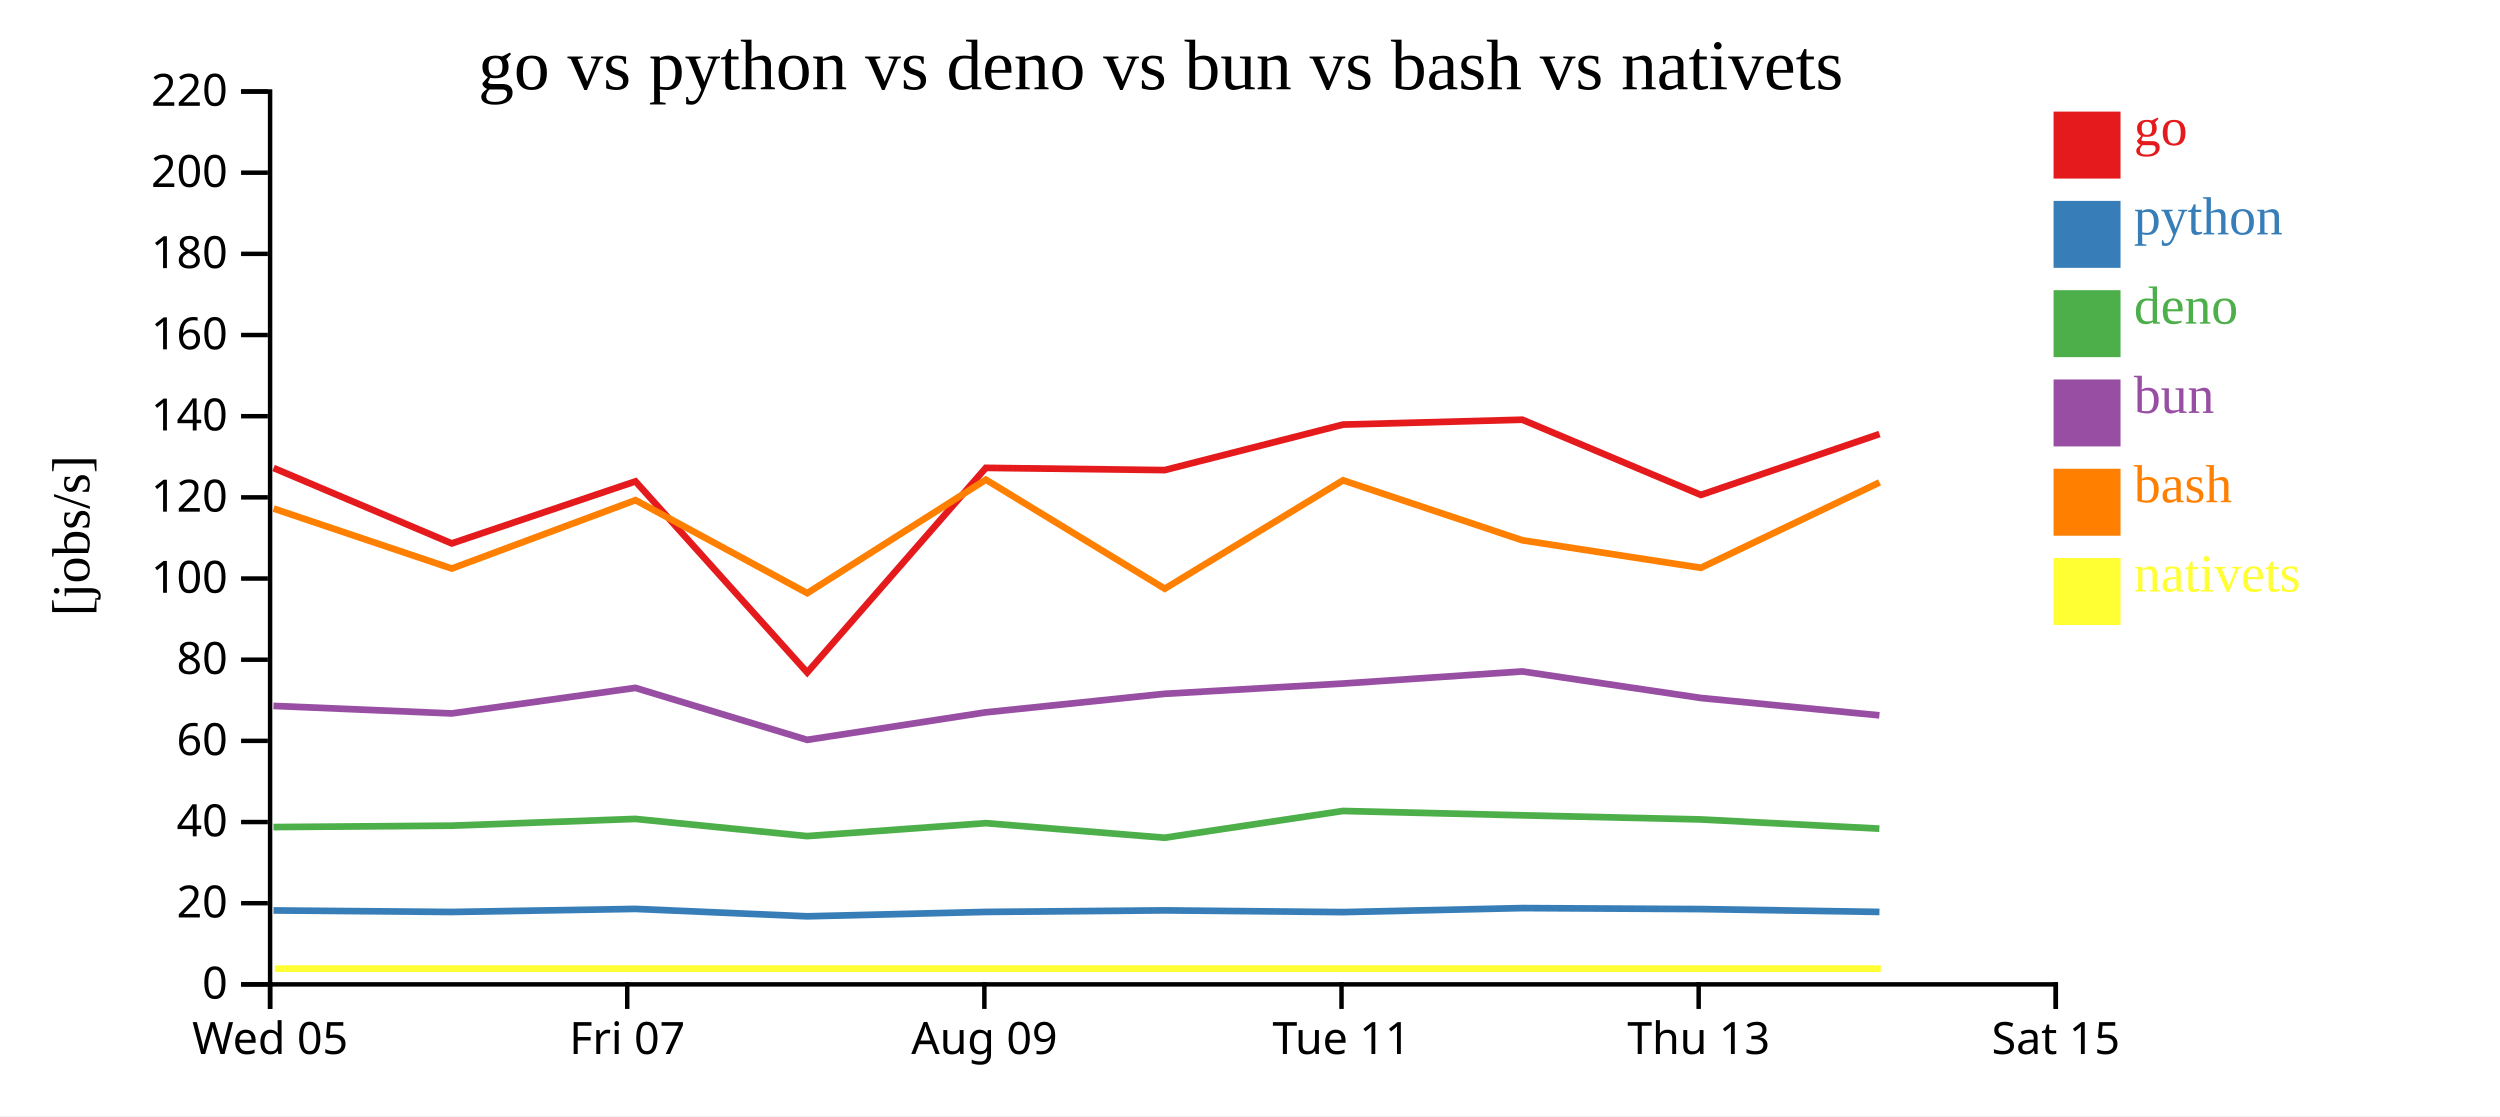
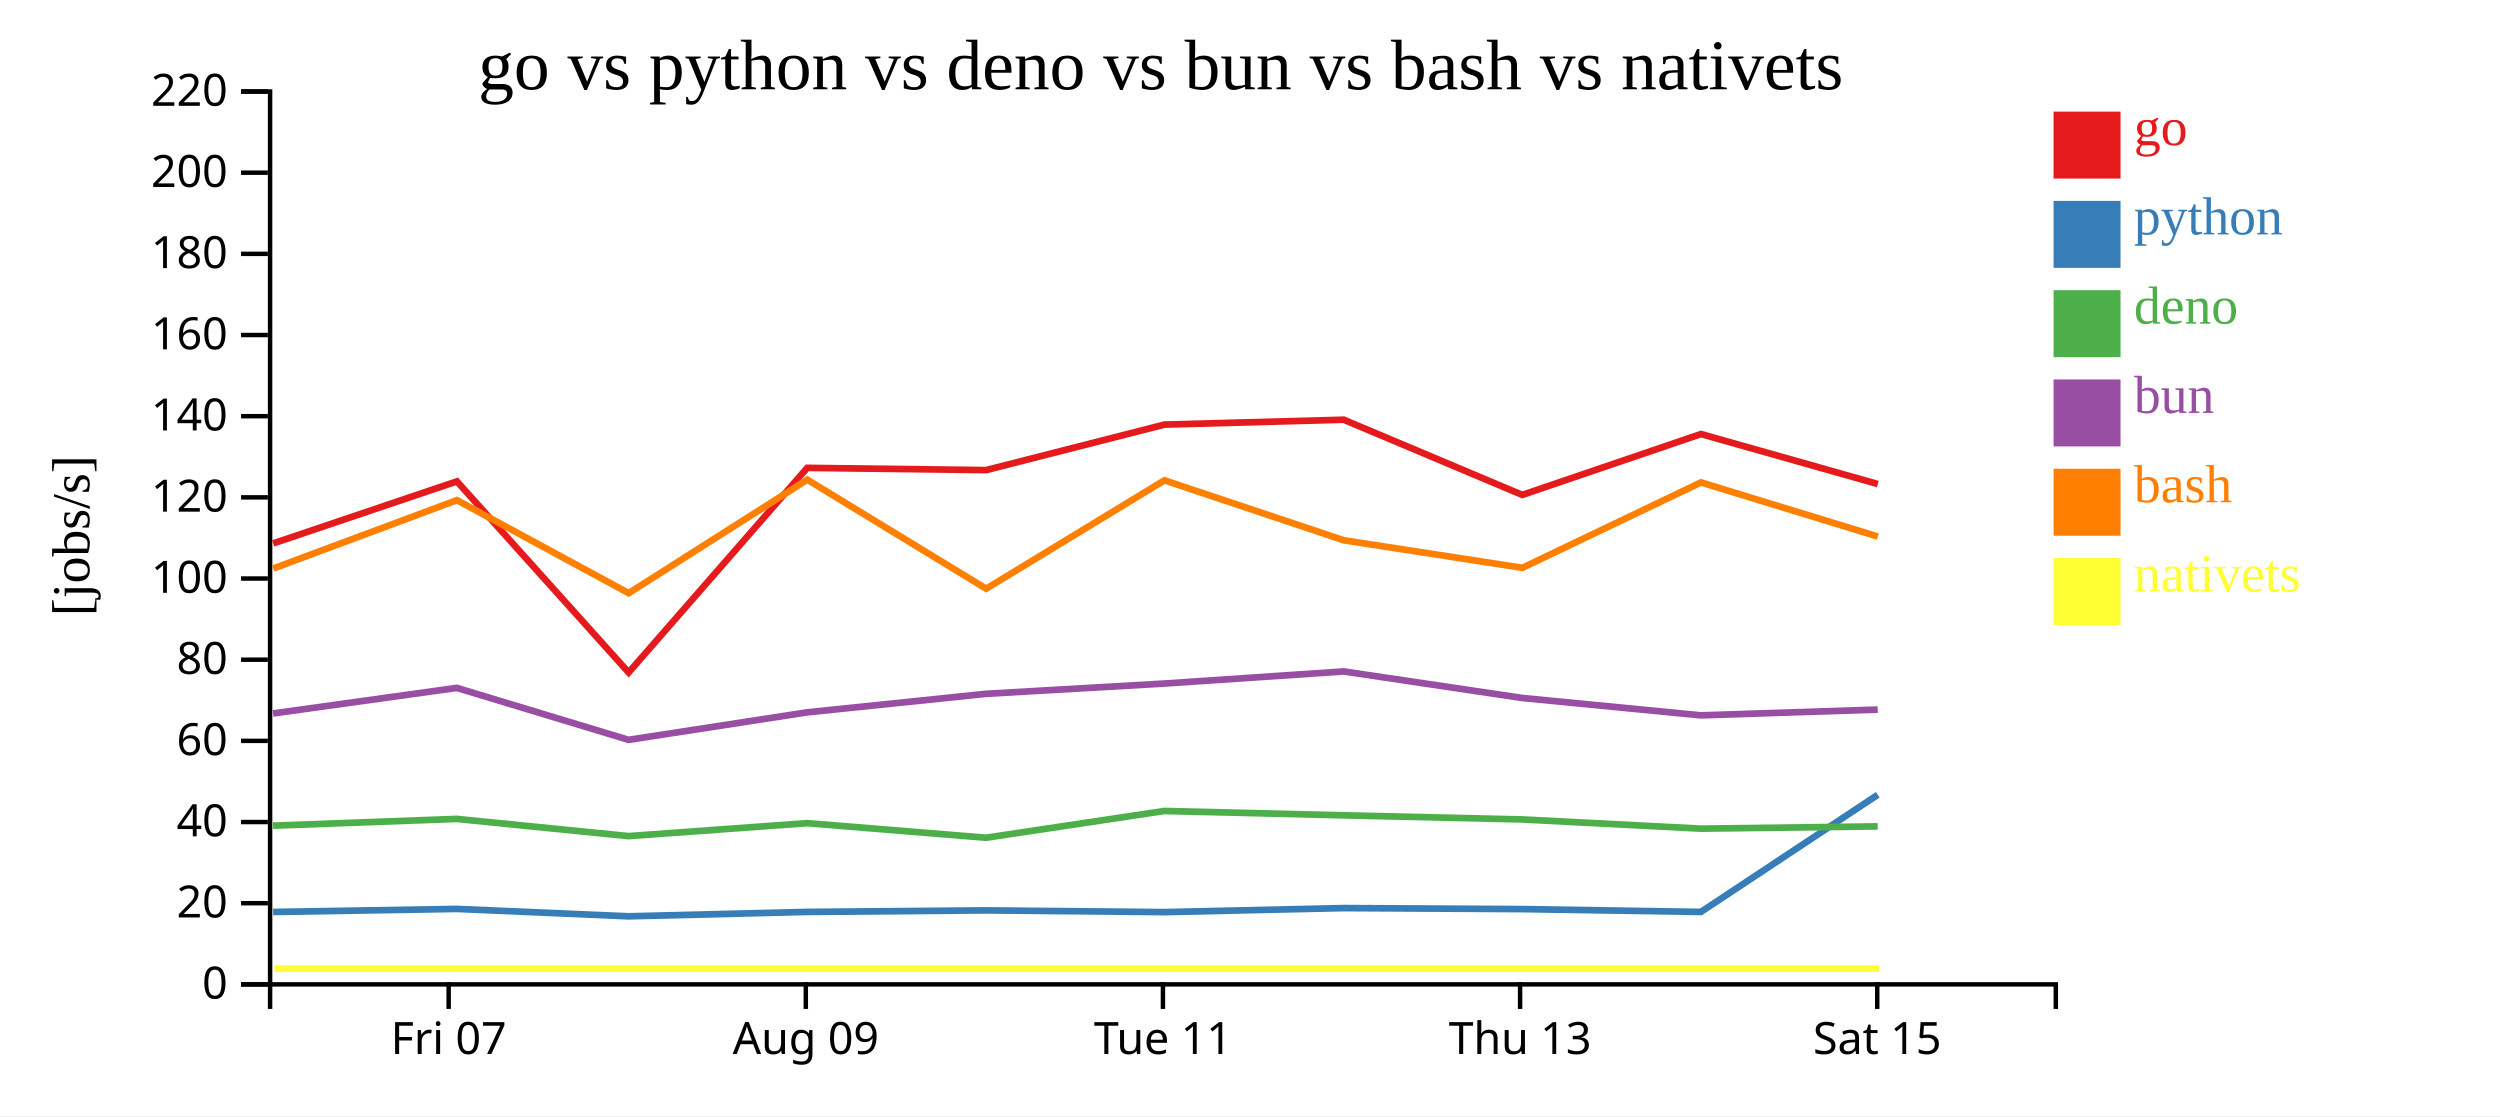
<svg xmlns="http://www.w3.org/2000/svg" width="560" height="250">
  <rect width="100%" height="100%" fill="white" />
  <g transform="translate(60,20)">
    <g transform="translate(0,200)" fill="none" font-size="10" font-family="sans-serif" text-anchor="middle">
      <path class="domain" stroke="currentColor" d="M0.5,6V0.5H400.5V6" />
-       <g class="tick" opacity="1" transform="translate(0.5,0)">
-         <line stroke="currentColor" y2="6" />
-         <text fill="currentColor" y="9" dy="0.71em">Wed 05</text>
-       </g>
-       <g class="tick" opacity="1" transform="translate(80.5,0)">
+       <g class="tick" opacity="1" transform="translate(40.5,0)">
        <line stroke="currentColor" y2="6" />
        <text fill="currentColor" y="9" dy="0.71em">Fri 07</text>
      </g>
-       <g class="tick" opacity="1" transform="translate(160.5,0)">
+       <g class="tick" opacity="1" transform="translate(120.5,0)">
        <line stroke="currentColor" y2="6" />
        <text fill="currentColor" y="9" dy="0.71em">Aug 09</text>
      </g>
-       <g class="tick" opacity="1" transform="translate(240.5,0)">
+       <g class="tick" opacity="1" transform="translate(200.5,0)">
        <line stroke="currentColor" y2="6" />
        <text fill="currentColor" y="9" dy="0.71em">Tue 11</text>
      </g>
-       <g class="tick" opacity="1" transform="translate(320.5,0)">
+       <g class="tick" opacity="1" transform="translate(280.5,0)">
        <line stroke="currentColor" y2="6" />
        <text fill="currentColor" y="9" dy="0.71em">Thu 13</text>
      </g>
-       <g class="tick" opacity="1" transform="translate(400.5,0)">
+       <g class="tick" opacity="1" transform="translate(360.5,0)">
        <line stroke="currentColor" y2="6" />
        <text fill="currentColor" y="9" dy="0.71em">Sat 15</text>
      </g>
    </g>
    <g fill="none" font-size="10" font-family="sans-serif" text-anchor="end">
      <path class="domain" stroke="currentColor" d="M-6,200.5H0.5V0.5H-6" />
      <g class="tick" opacity="1" transform="translate(0,200.5)">
        <line stroke="currentColor" x2="-6" />
        <text fill="currentColor" x="-9" dy="0.32em">0</text>
      </g>
      <g class="tick" opacity="1" transform="translate(0,182.3182)">
        <line stroke="currentColor" x2="-6" />
        <text fill="currentColor" x="-9" dy="0.32em">20</text>
      </g>
      <g class="tick" opacity="1" transform="translate(0,164.1364)">
        <line stroke="currentColor" x2="-6" />
        <text fill="currentColor" x="-9" dy="0.32em">40</text>
      </g>
      <g class="tick" opacity="1" transform="translate(0,145.9545)">
        <line stroke="currentColor" x2="-6" />
        <text fill="currentColor" x="-9" dy="0.32em">60</text>
      </g>
      <g class="tick" opacity="1" transform="translate(0,127.7727)">
        <line stroke="currentColor" x2="-6" />
        <text fill="currentColor" x="-9" dy="0.32em">80</text>
      </g>
      <g class="tick" opacity="1" transform="translate(0,109.5909)">
        <line stroke="currentColor" x2="-6" />
        <text fill="currentColor" x="-9" dy="0.32em">100</text>
      </g>
      <g class="tick" opacity="1" transform="translate(0,91.40909)">
        <line stroke="currentColor" x2="-6" />
        <text fill="currentColor" x="-9" dy="0.32em">120</text>
      </g>
      <g class="tick" opacity="1" transform="translate(0,73.22727)">
        <line stroke="currentColor" x2="-6" />
        <text fill="currentColor" x="-9" dy="0.32em">140</text>
      </g>
      <g class="tick" opacity="1" transform="translate(0,55.04545)">
        <line stroke="currentColor" x2="-6" />
        <text fill="currentColor" x="-9" dy="0.32em">160</text>
      </g>
      <g class="tick" opacity="1" transform="translate(0,36.86364)">
        <line stroke="currentColor" x2="-6" />
        <text fill="currentColor" x="-9" dy="0.32em">180</text>
      </g>
      <g class="tick" opacity="1" transform="translate(0,18.68182)">
        <line stroke="currentColor" x2="-6" />
        <text fill="currentColor" x="-9" dy="0.32em">200</text>
      </g>
      <g class="tick" opacity="1" transform="translate(0,0.5)">
        <line stroke="currentColor" x2="-6" />
        <text fill="currentColor" x="-9" dy="0.32em">220</text>
      </g>
    </g>
    <text text-anchor="middle" style="font-size: 12px" transform="rotate(-90)" y="-40" x="-100">[jobs/s]</text>
    <text text-anchor="middle" style="font-size: 16px" y="0" x="200">go vs python vs deno vs bun vs bash vs nativets</text>
-     <path class="line" fill="none" stroke="#e41a1c" stroke-width="1.5" d="M1.277,84.83L41.19,101.725L82.342,87.829L120.812,130.636L160.826,84.801L200.889,85.303L240.826,75.108L281.001,74.017L320.994,90.859L361.008,77.225" />
-     <path class="line" fill="none" stroke="#377eb8" stroke-width="1.5" d="M1.269,183.939L41.18,184.284L82.334,183.597L120.799,185.255L160.818,184.272L200.881,183.926L240.818,184.315L280.994,183.411L320.985,183.636L361,184.275" />
-     <path class="line" fill="none" stroke="#4daf4a" stroke-width="1.5" d="M1.252,165.265L41.162,164.949L82.317,163.437L120.78,167.289L160.8,164.388L200.863,167.653L240.801,161.658L280.977,162.635L320.968,163.555L360.982,165.617" />
-     <path class="line" fill="none" stroke="#984ea3" stroke-width="1.5" d="M1.255,138.123L41.166,139.811L82.321,134.086L120.784,145.726L160.804,139.563L200.867,135.416L240.804,133.116L280.981,130.402L320.972,136.347L360.986,140.239" />
-     <path class="line" fill="none" stroke="#ff7f00" stroke-width="1.5" d="M1.286,93.922L41.2,107.354L82.351,92.032L120.823,112.864L160.834,87.447L200.899,111.871L240.834,87.593L281.01,101.024L321.003,107.193L361.016,88.064" />
-     <path class="line" fill="none" stroke="#ffff33" stroke-width="1.5" d="M1.564,196.97L41.478,196.97L82.629,196.97L121.101,196.97L161.112,196.97L201.177,196.97L241.112,196.97L281.289,196.97L321.282,196.97L361.294,196.97" />
+     <path class="line" fill="none" stroke="#e41a1c" stroke-width="1.5" d="M1.19,101.725L42.342,87.829L80.812,130.636L120.826,84.801L160.889,85.303L200.826,75.108L241.001,74.017L280.994,90.859L321.008,77.225L360.628,88.421" />
+     <path class="line" fill="none" stroke="#377eb8" stroke-width="1.5" d="M1.18,184.284L42.334,183.597L80.799,185.255L120.818,184.272L160.881,183.926L200.818,184.315L240.994,183.411L280.985,183.636L321,184.275L360.619,158.029" />
+     <path class="line" fill="none" stroke="#4daf4a" stroke-width="1.5" d="M1.162,164.949L42.317,163.437L80.78,167.289L120.8,164.388L160.863,167.653L200.801,161.658L240.977,162.635L280.968,163.555L320.982,165.617L360.61,165.11" />
+     <path class="line" fill="none" stroke="#984ea3" stroke-width="1.5" d="M1.166,139.811L42.321,134.086L80.784,145.726L120.804,139.563L160.867,135.416L200.804,133.116L240.981,130.402L280.972,136.347L320.986,140.239L360.614,138.946" />
+     <path class="line" fill="none" stroke="#ff7f00" stroke-width="1.5" d="M1.2,107.354L42.351,92.032L80.823,112.864L120.834,87.447L160.899,111.871L200.834,87.593L241.01,101.024L281.003,107.193L321.016,88.064L360.637,100.188" />
+     <path class="line" fill="none" stroke="#ffff33" stroke-width="1.5" d="M1.478,196.97L42.629,196.97L81.101,196.97L121.112,196.97L161.177,196.97L201.112,196.97L241.289,196.97L281.282,196.97L321.294,196.97L360.915,196.97" />
    <rect class="dot" x="400" y="5" width="15" height="15" style="fill: #e41a1c;" />
    <rect class="dot" x="400" y="25" width="15" height="15" style="fill: #377eb8;" />
    <rect class="dot" x="400" y="45" width="15" height="15" style="fill: #4daf4a;" />
    <rect class="dot" x="400" y="65" width="15" height="15" style="fill: #984ea3;" />
    <rect class="dot" x="400" y="85" width="15" height="15" style="fill: #ff7f00;" />
    <rect class="dot" x="400" y="105" width="15" height="15" style="fill: #ffff33;" />
    <text class="label" x="418" y="12.5" style="fill: #e41a1c; alignment-baseline: middle;" text-anchor="left">go</text>
    <text class="label" x="418" y="32.5" style="fill: #377eb8; alignment-baseline: middle;" text-anchor="left">python</text>
    <text class="label" x="418" y="52.5" style="fill: #4daf4a; alignment-baseline: middle;" text-anchor="left">deno</text>
    <text class="label" x="418" y="72.5" style="fill: #984ea3; alignment-baseline: middle;" text-anchor="left">bun</text>
    <text class="label" x="418" y="92.5" style="fill: #ff7f00; alignment-baseline: middle;" text-anchor="left">bash</text>
    <text class="label" x="418" y="112.5" style="fill: #ffff33; alignment-baseline: middle;" text-anchor="left">nativets</text>
  </g>
</svg>
